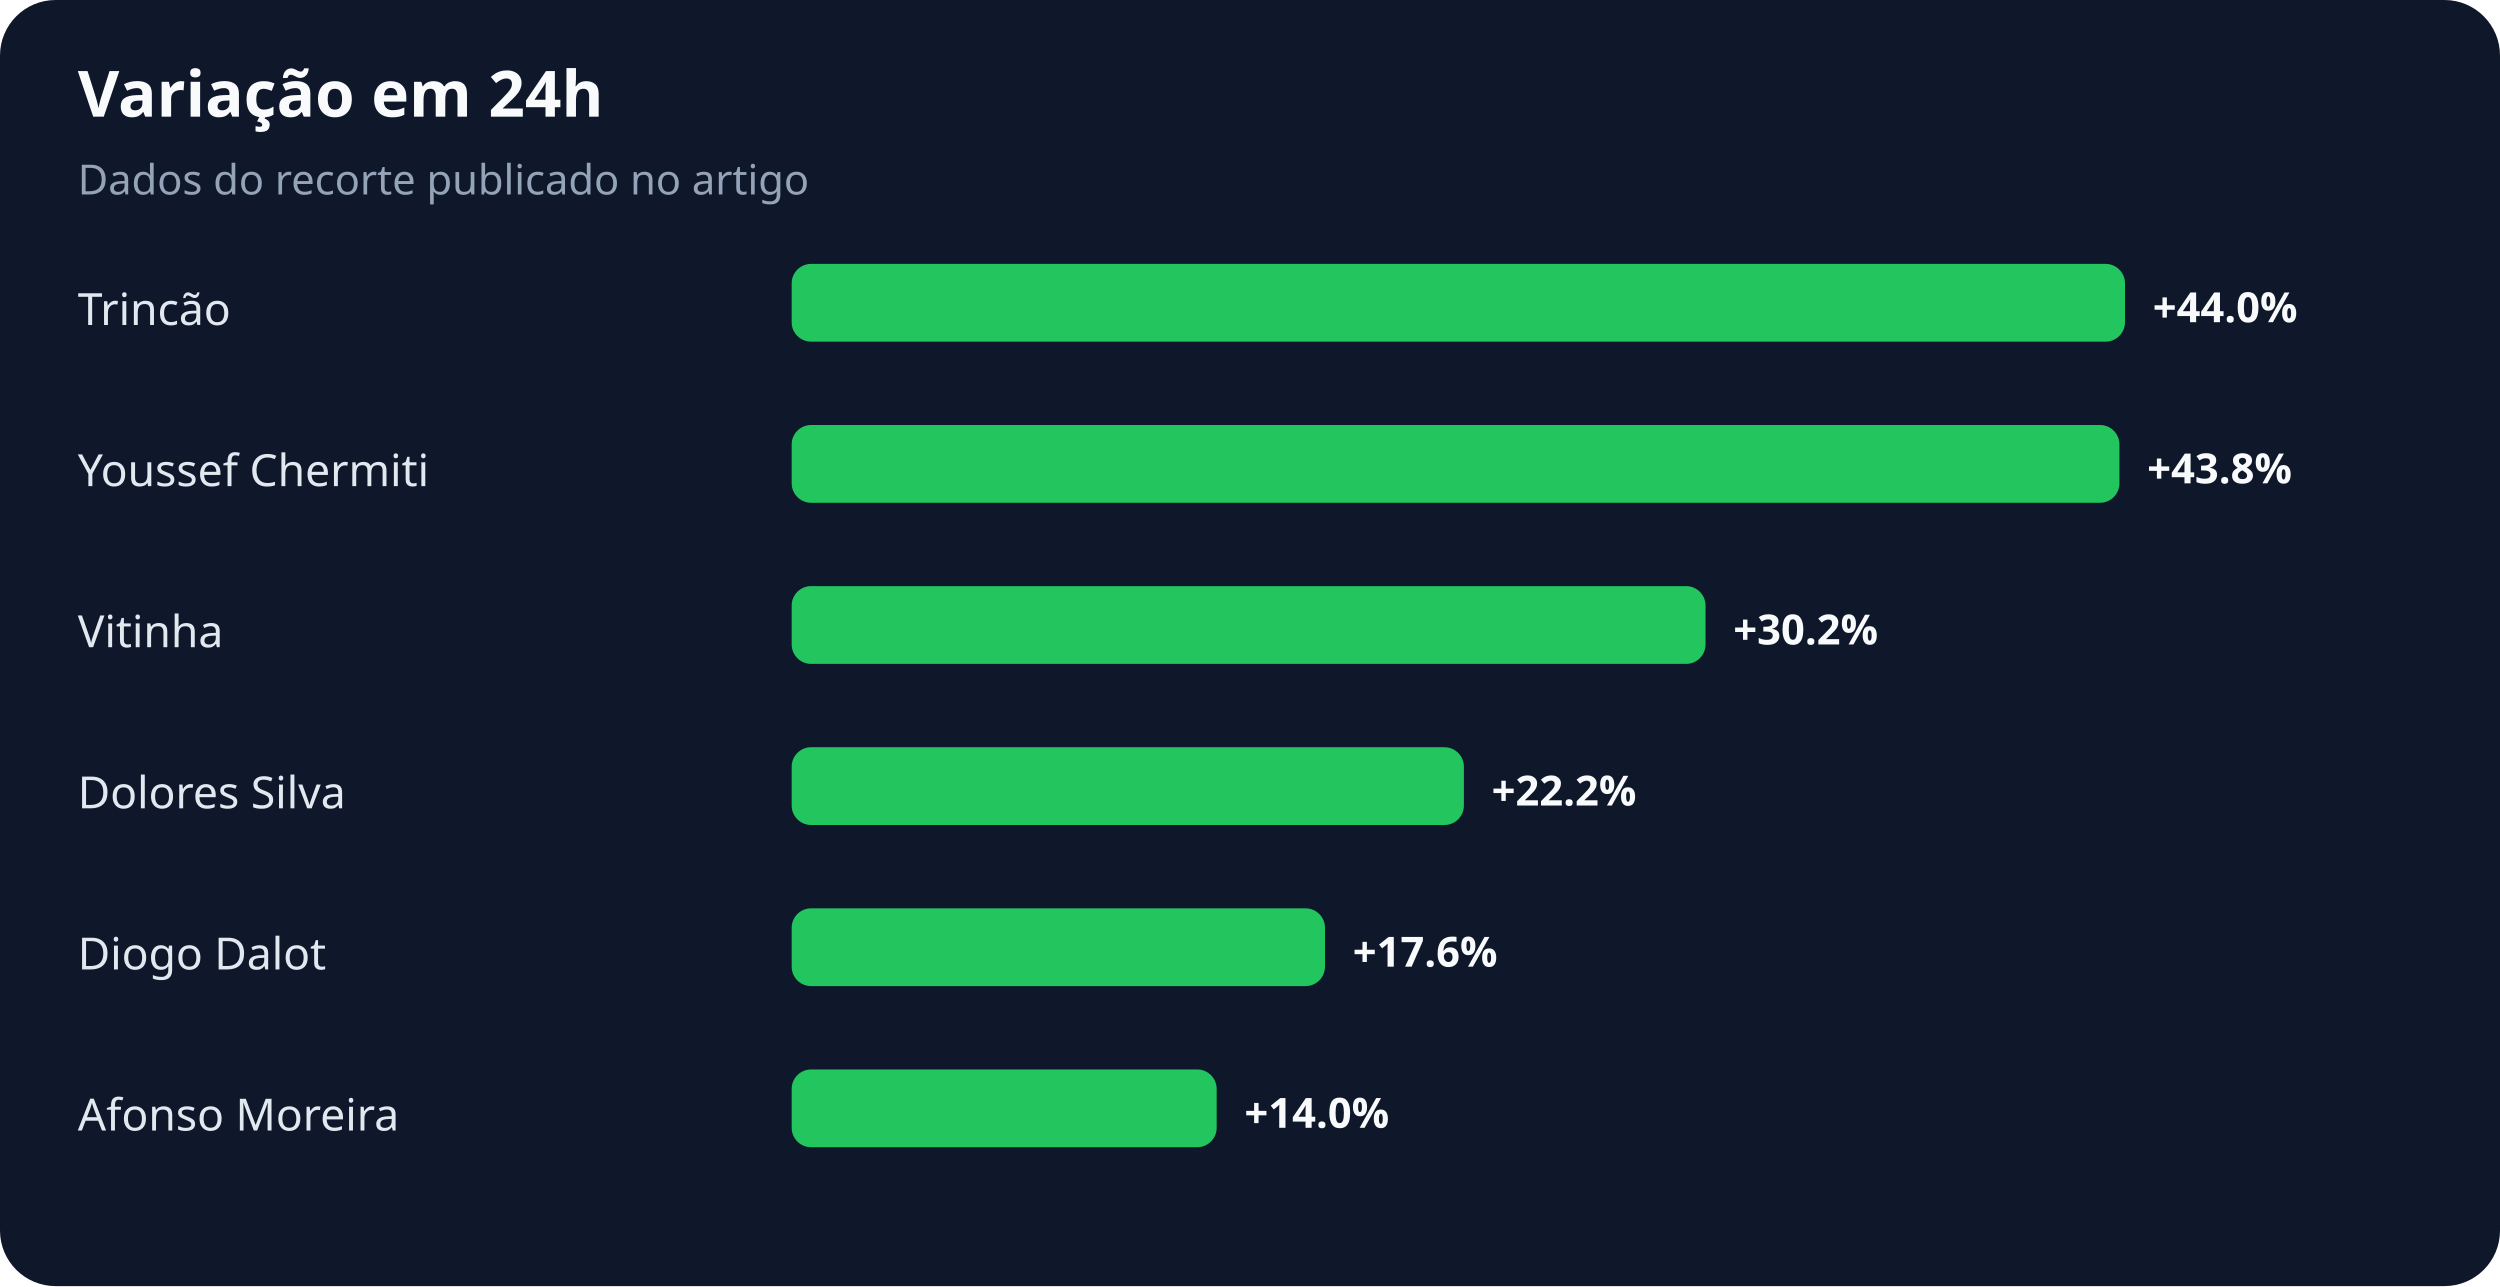
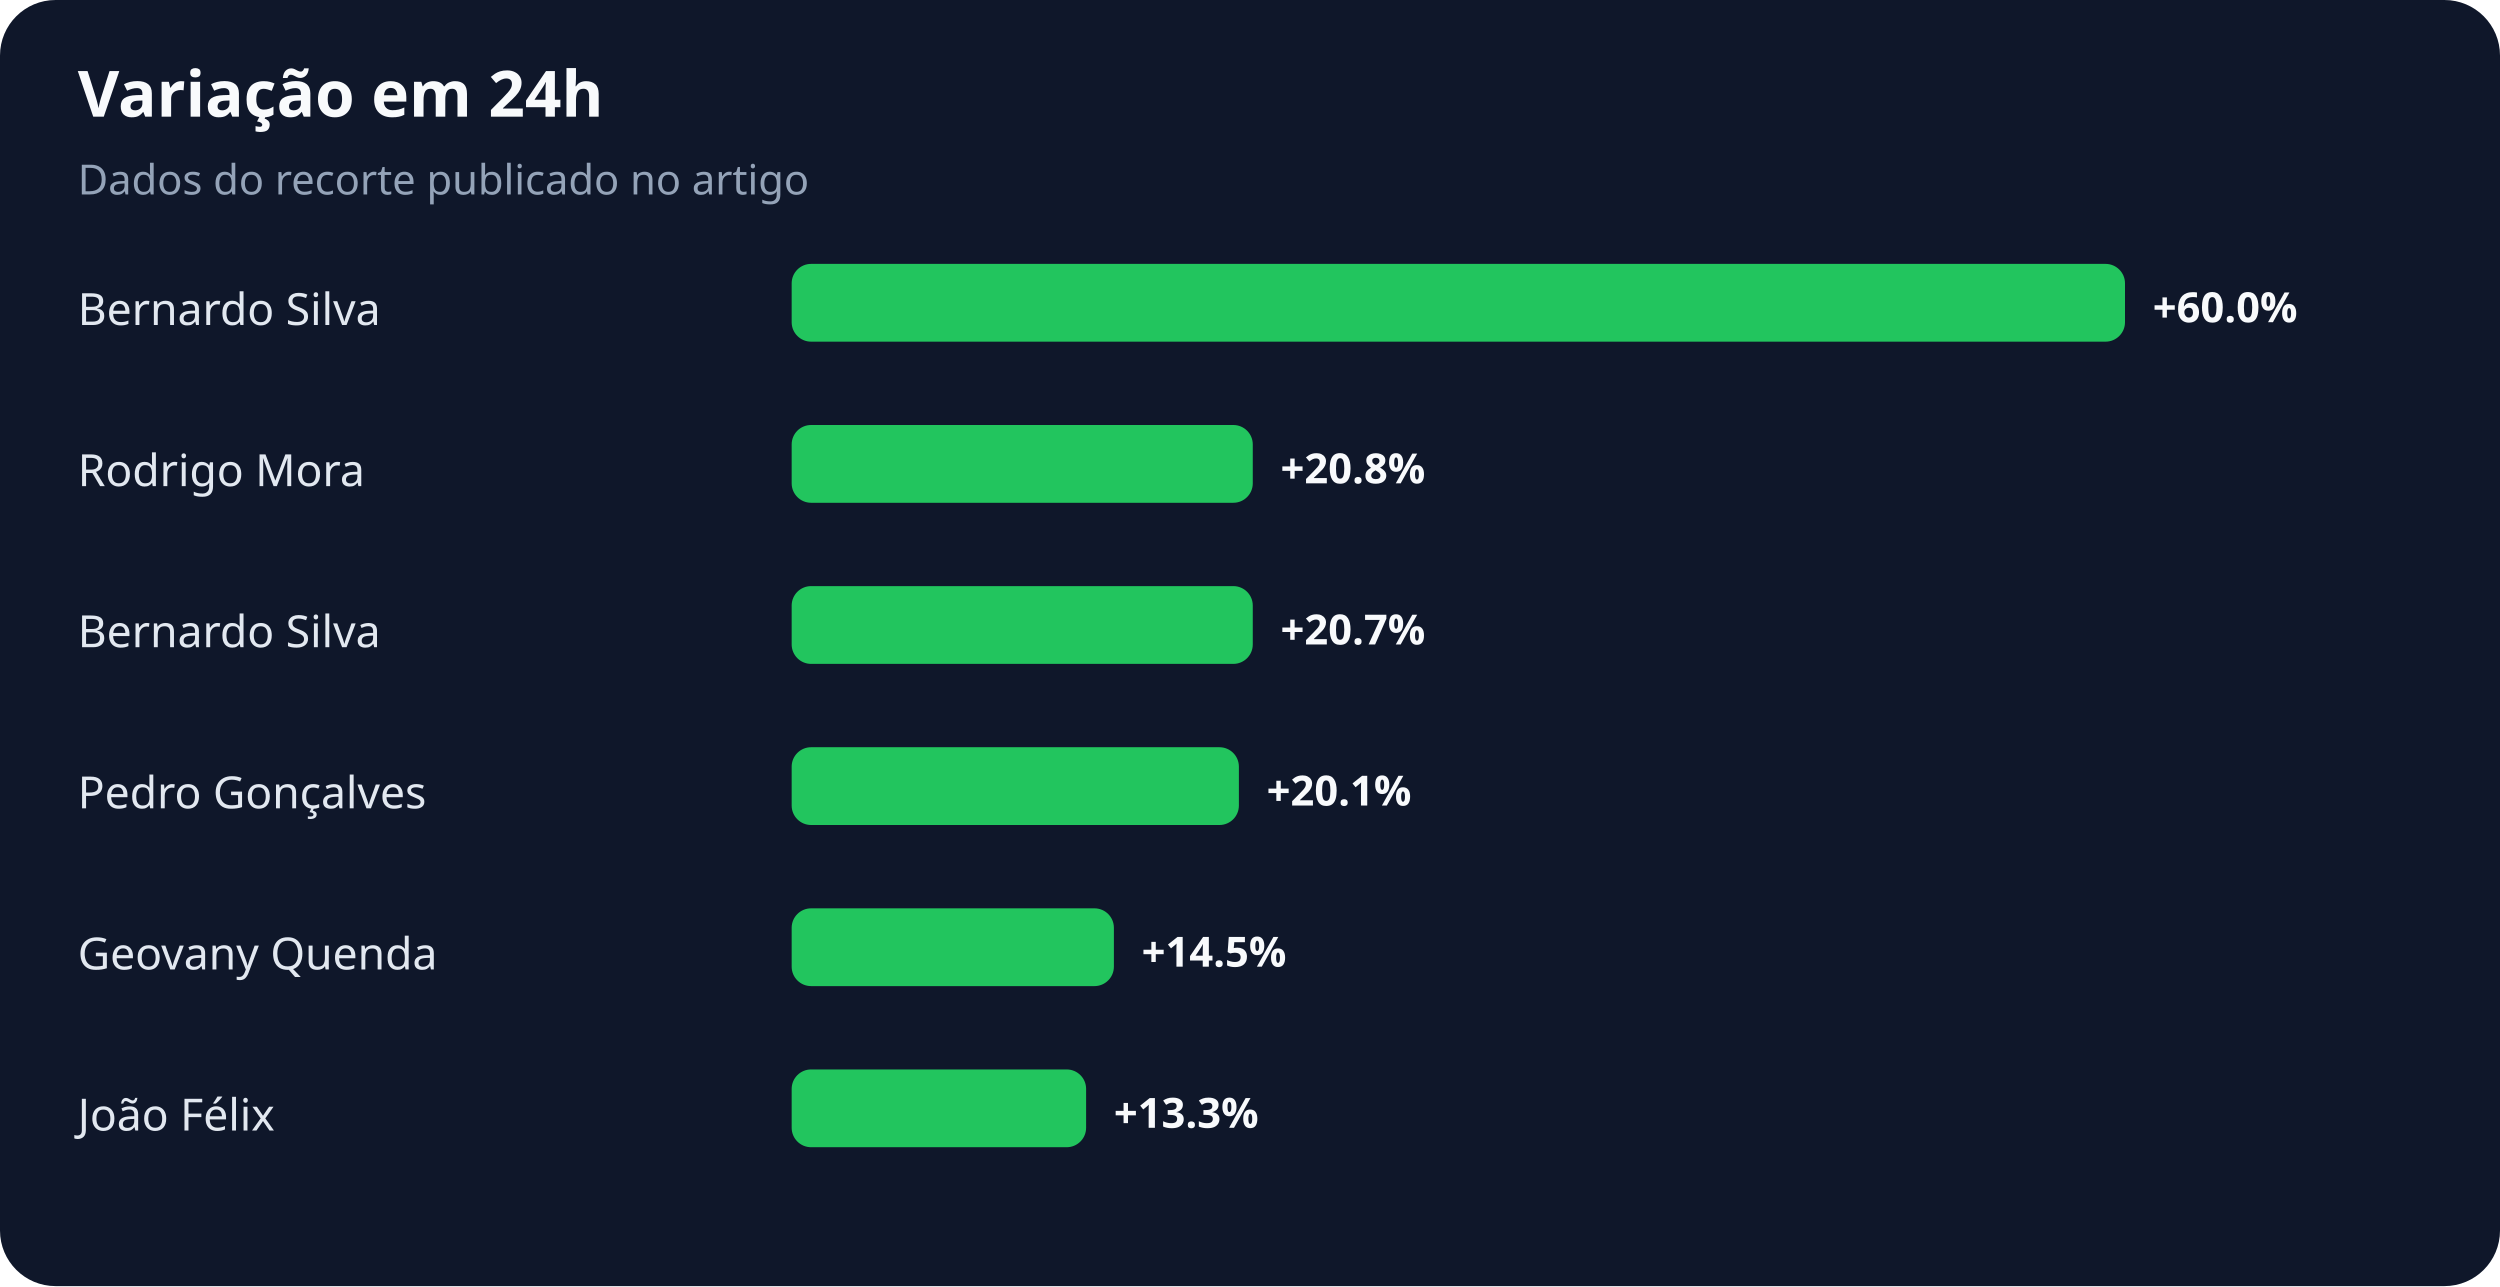
<svg xmlns="http://www.w3.org/2000/svg" width="900" height="463" viewBox="0 0 900 463" role="img" aria-labelledby="title desc">
  <rect width="100%" height="100%" rx="20" fill="#0f172a" />
  <text x="28" y="42" fill="#f8fafc" font-family="system-ui,sans-serif" font-size="23" font-weight="700">Variação em 24h</text>
  <text x="28" y="70" fill="#94a3b8" font-family="system-ui,sans-serif" font-size="15">Dados do recorte publicado no artigo</text>
-   <text x="28" y="117" fill="#e2e8f0" font-family="system-ui,sans-serif" font-size="16">Trincão</text>
+   <text x="28" y="117" fill="#e2e8f0" font-family="system-ui,sans-serif" font-size="16">Bernardo Silva</text>
  <rect x="285" y="95" width="480" height="28" rx="7" fill="#22c55e" />
-   <text x="775" y="116" fill="#f8fafc" font-family="system-ui,sans-serif" font-size="15" font-weight="700">+44.0%</text>
-   <text x="28" y="175" fill="#e2e8f0" font-family="system-ui,sans-serif" font-size="16">Youssef Chermiti</text>
-   <rect x="285" y="153" width="478" height="28" rx="7" fill="#22c55e" />
-   <text x="773" y="174" fill="#f8fafc" font-family="system-ui,sans-serif" font-size="15" font-weight="700">+43.8%</text>
-   <text x="28" y="233" fill="#e2e8f0" font-family="system-ui,sans-serif" font-size="16">Vitinha</text>
-   <rect x="285" y="211" width="329" height="28" rx="7" fill="#22c55e" />
-   <text x="624" y="232" fill="#f8fafc" font-family="system-ui,sans-serif" font-size="15" font-weight="700">+30.2%</text>
-   <text x="28" y="291" fill="#e2e8f0" font-family="system-ui,sans-serif" font-size="16">Dolores Silva</text>
-   <rect x="285" y="269" width="242" height="28" rx="7" fill="#22c55e" />
-   <text x="537" y="290" fill="#f8fafc" font-family="system-ui,sans-serif" font-size="15" font-weight="700">+22.2%</text>
-   <text x="28" y="349" fill="#e2e8f0" font-family="system-ui,sans-serif" font-size="16">Diogo Dalot</text>
-   <rect x="285" y="327" width="192" height="28" rx="7" fill="#22c55e" />
-   <text x="487" y="348" fill="#f8fafc" font-family="system-ui,sans-serif" font-size="15" font-weight="700">+17.6%</text>
-   <text x="28" y="407" fill="#e2e8f0" font-family="system-ui,sans-serif" font-size="16">Afonso Moreira</text>
-   <rect x="285" y="385" width="153" height="28" rx="7" fill="#22c55e" />
-   <text x="448" y="406" fill="#f8fafc" font-family="system-ui,sans-serif" font-size="15" font-weight="700">+14.0%</text>
+   <text x="775" y="116" fill="#f8fafc" font-family="system-ui,sans-serif" font-size="15" font-weight="700">+60.0%</text>
+   <text x="28" y="175" fill="#e2e8f0" font-family="system-ui,sans-serif" font-size="16">Rodrigo Mora</text>
+   <rect x="285" y="153" width="166" height="28" rx="7" fill="#22c55e" />
+   <text x="461" y="174" fill="#f8fafc" font-family="system-ui,sans-serif" font-size="15" font-weight="700">+20.8%</text>
+   <text x="28" y="233" fill="#e2e8f0" font-family="system-ui,sans-serif" font-size="16">Bernardo Silva</text>
+   <rect x="285" y="211" width="166" height="28" rx="7" fill="#22c55e" />
+   <text x="461" y="232" fill="#f8fafc" font-family="system-ui,sans-serif" font-size="15" font-weight="700">+20.7%</text>
+   <text x="28" y="291" fill="#e2e8f0" font-family="system-ui,sans-serif" font-size="16">Pedro Gonçalves</text>
+   <rect x="285" y="269" width="161" height="28" rx="7" fill="#22c55e" />
+   <text x="456" y="290" fill="#f8fafc" font-family="system-ui,sans-serif" font-size="15" font-weight="700">+20.1%</text>
+   <text x="28" y="349" fill="#e2e8f0" font-family="system-ui,sans-serif" font-size="16">Geovany Quenda</text>
+   <rect x="285" y="327" width="116" height="28" rx="7" fill="#22c55e" />
+   <text x="411" y="348" fill="#f8fafc" font-family="system-ui,sans-serif" font-size="15" font-weight="700">+14.5%</text>
+   <text x="28" y="407" fill="#e2e8f0" font-family="system-ui,sans-serif" font-size="16">João Félix</text>
+   <rect x="285" y="385" width="106" height="28" rx="7" fill="#22c55e" />
+   <text x="401" y="406" fill="#f8fafc" font-family="system-ui,sans-serif" font-size="15" font-weight="700">+13.3%</text>
</svg>
